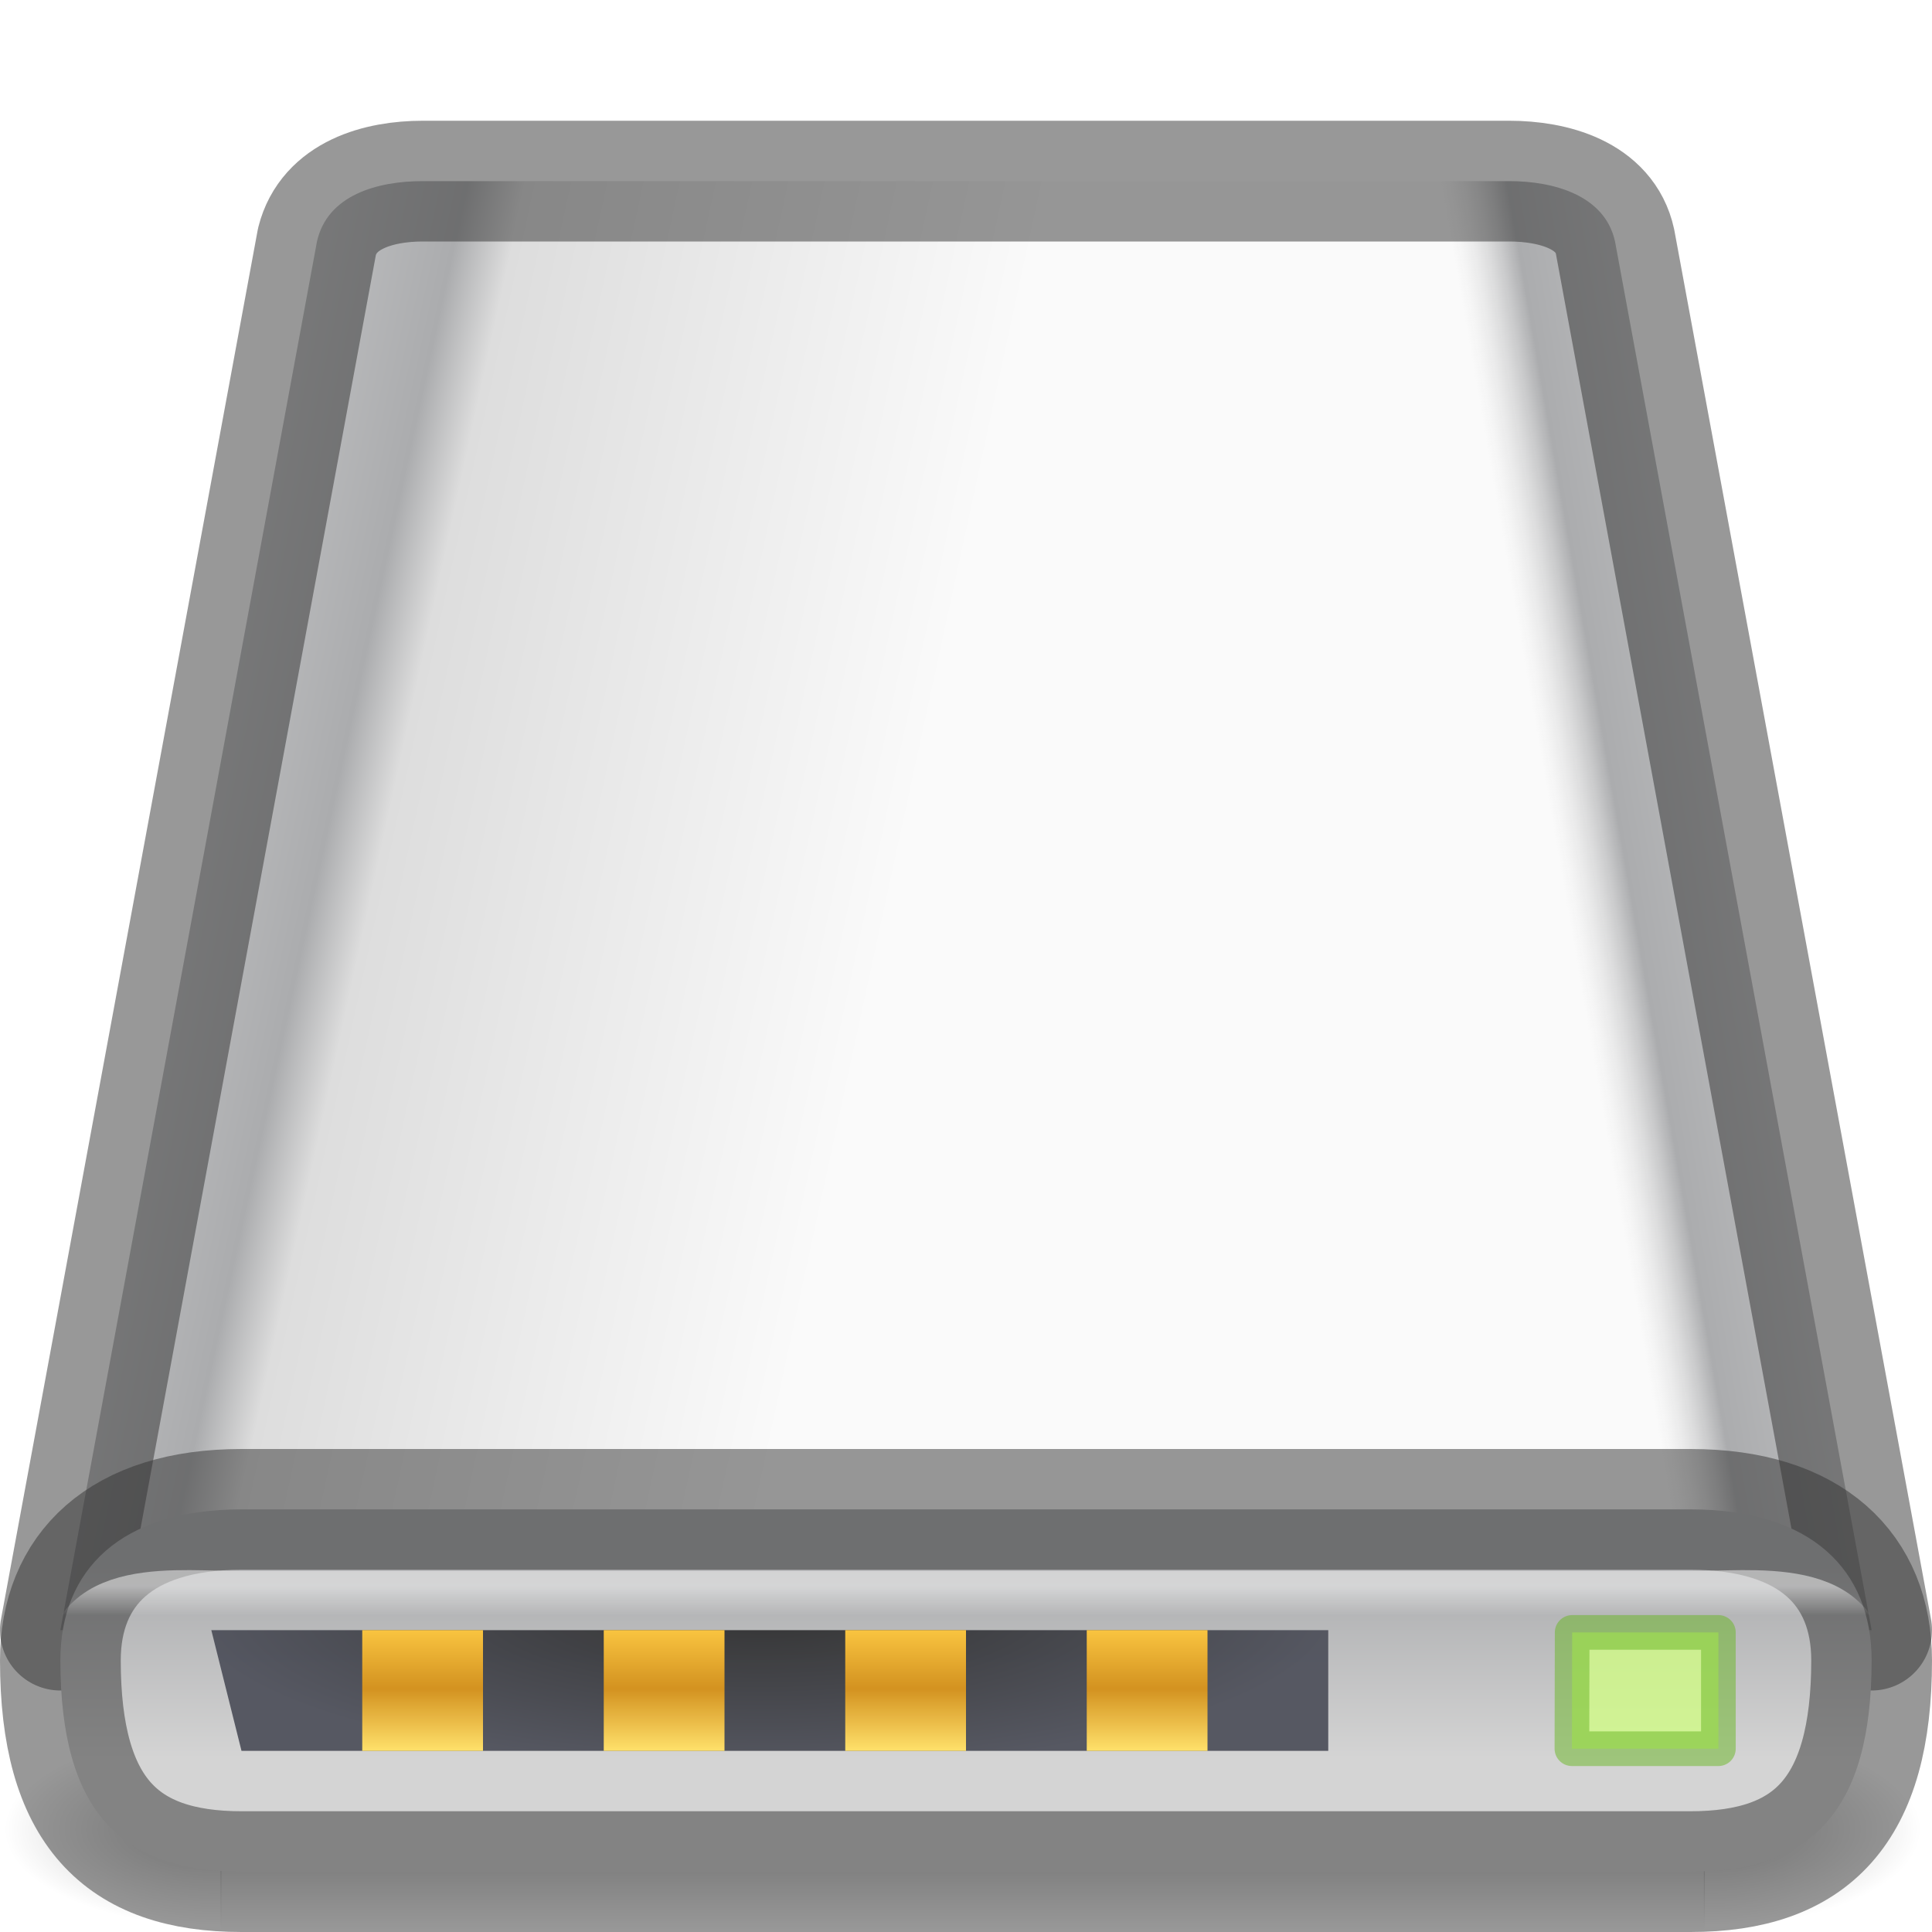
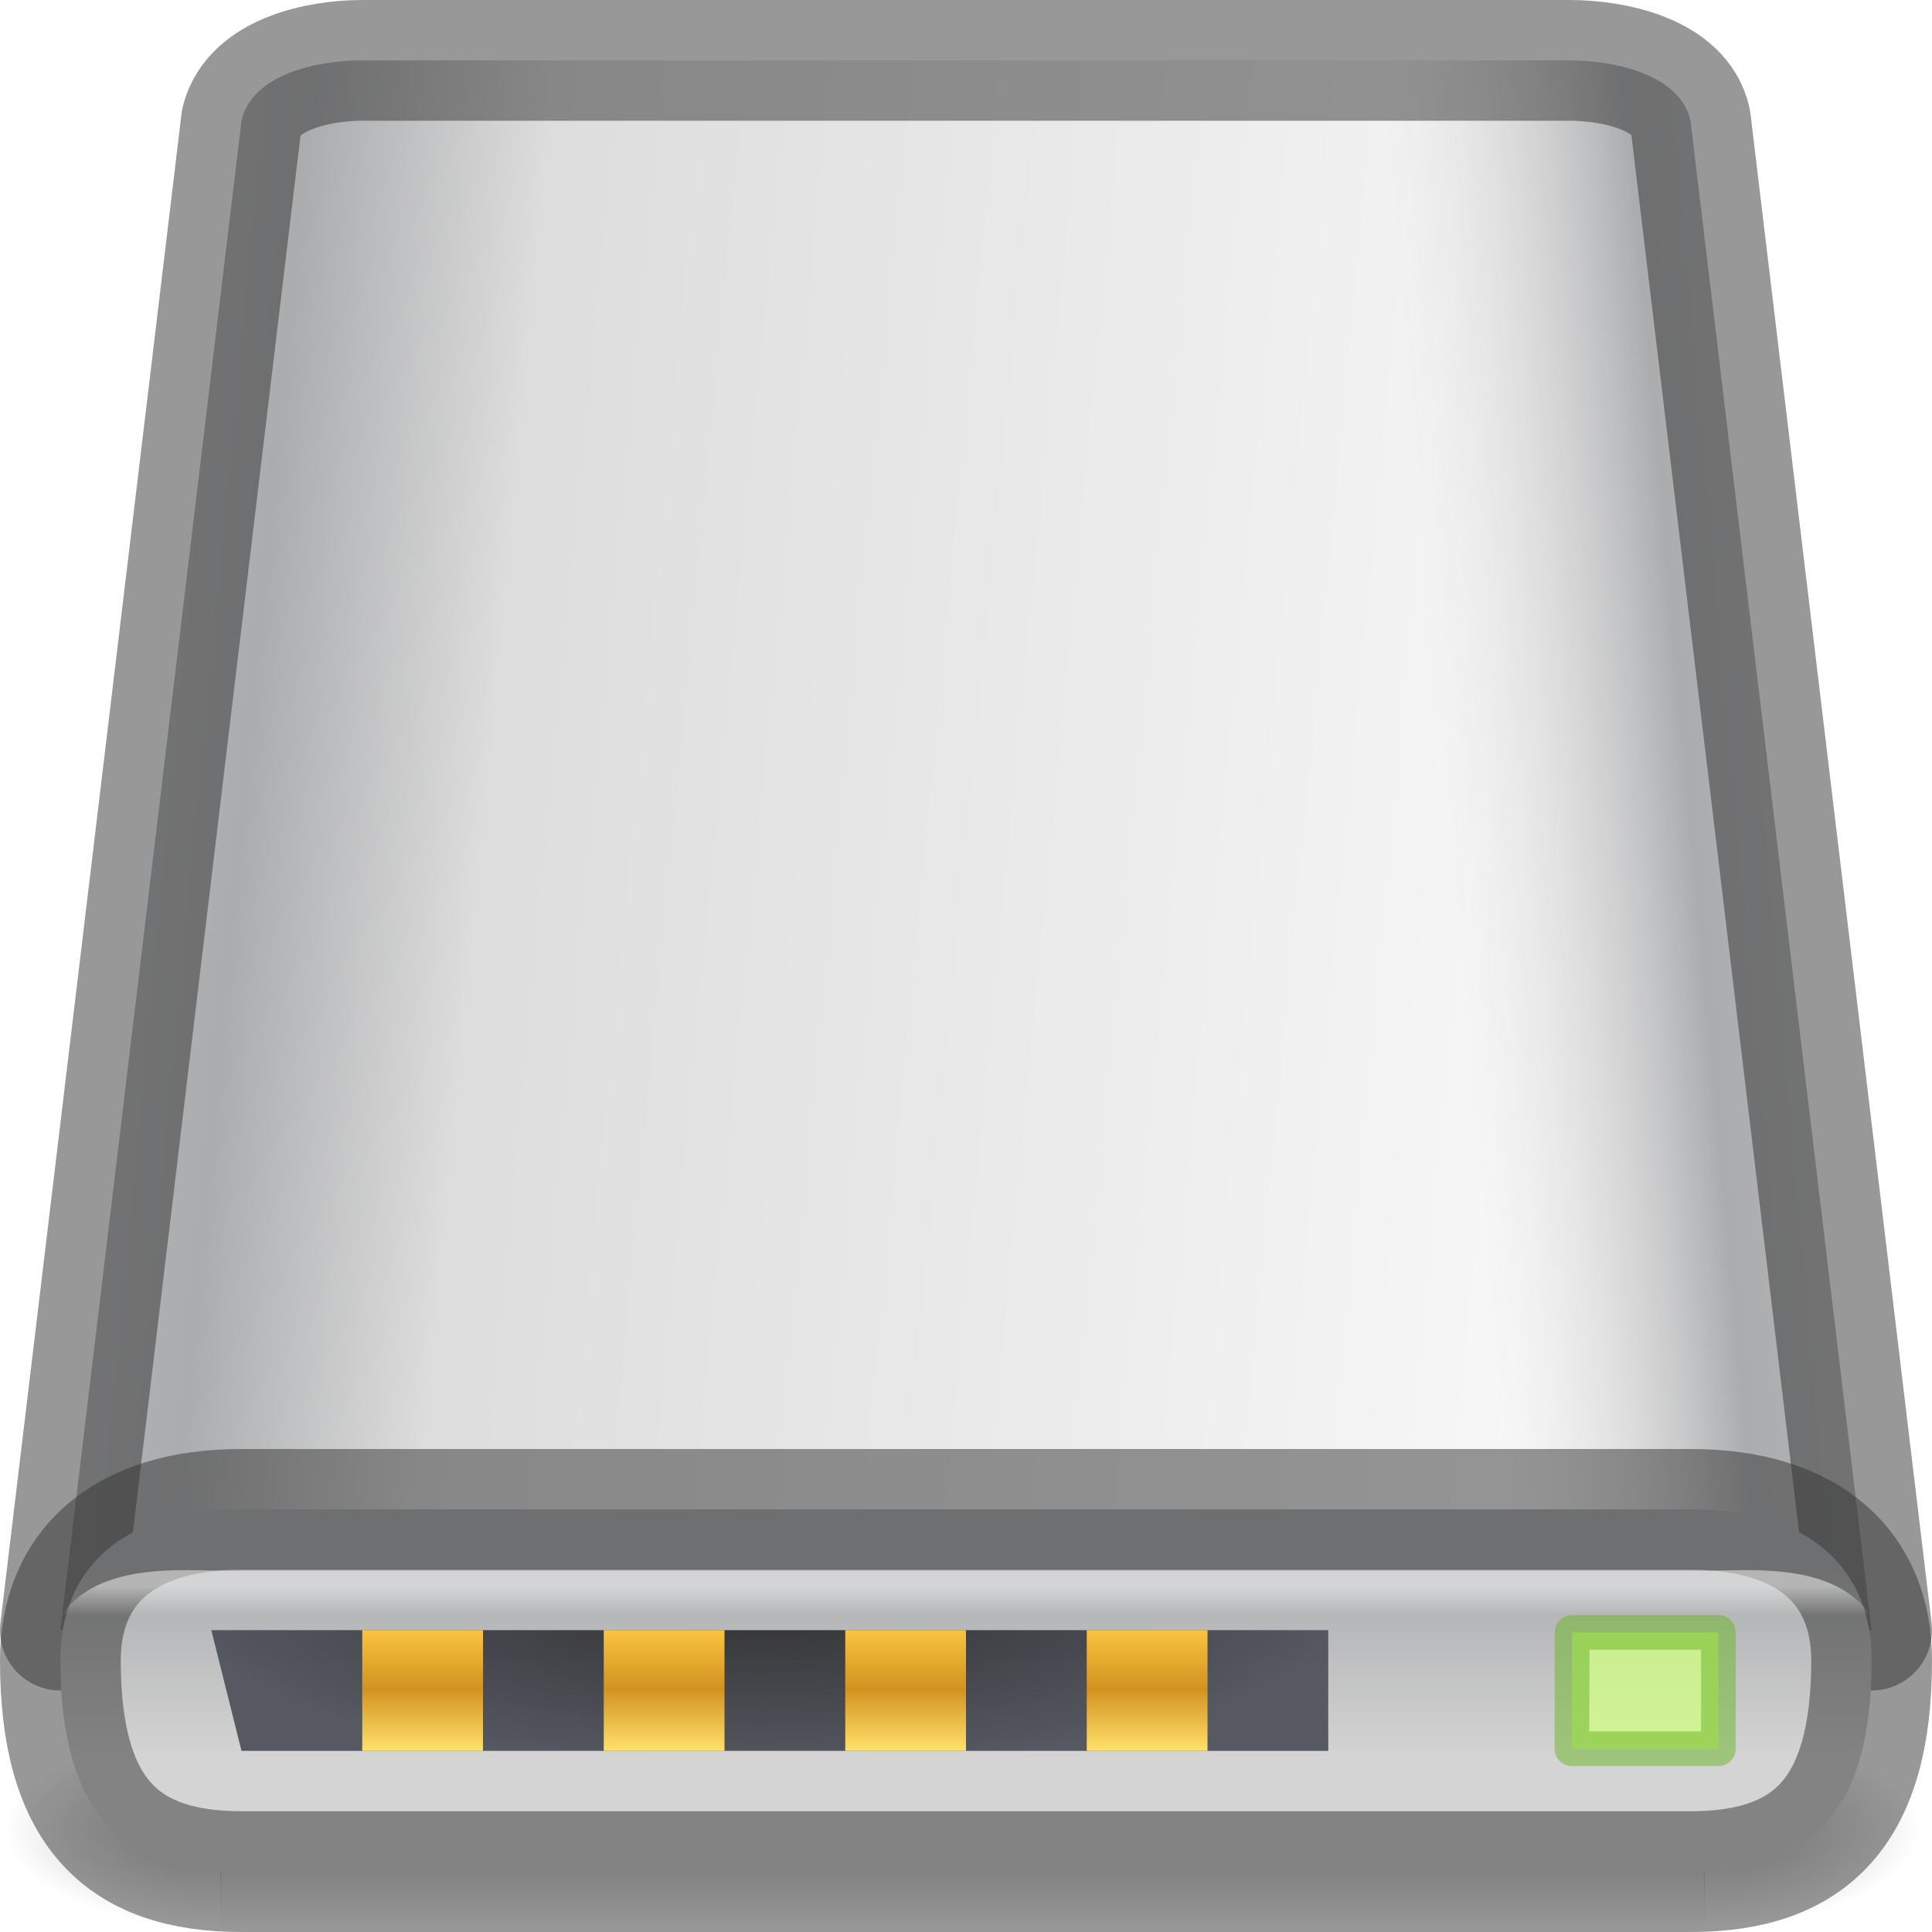
<svg xmlns="http://www.w3.org/2000/svg" xmlns:xlink="http://www.w3.org/1999/xlink" id="svg3297" height="16" width="16" version="1.0">
  <defs id="defs3299">
    <linearGradient id="linearGradient1131">
      <stop style="stop-color:#ffe16b;stop-opacity:1" offset="0" id="stop1127" />
      <stop id="stop1133" offset="0.513" style="stop-color:#d39220;stop-opacity:1;" />
      <stop style="stop-color:#f9c440;stop-opacity:1" offset="1" id="stop1129" />
    </linearGradient>
    <linearGradient xlink:href="#linearGradient1131" id="linearGradient1394" gradientUnits="userSpaceOnUse" gradientTransform="matrix(0.5000003,0,0,1,5.999997,-38.5)" x1="7" y1="53" x2="7" y2="52" />
    <linearGradient xlink:href="#linearGradient1131" id="linearGradient1308" gradientUnits="userSpaceOnUse" gradientTransform="matrix(0.5000003,0,0,1,4.000001,-38.5)" x1="7" y1="53" x2="7" y2="52" />
    <linearGradient xlink:href="#linearGradient1131" id="linearGradient1259" gradientUnits="userSpaceOnUse" gradientTransform="matrix(0.5000003,0,0,1,2,-38.5)" x1="7" y1="53" x2="7" y2="52" />
    <linearGradient xlink:href="#linearGradient1131" id="linearGradient1011" x1="7" y1="53" x2="7" y2="52" gradientUnits="userSpaceOnUse" gradientTransform="matrix(0.5000003,0,0,1,-1.3e-6,-38.5)" />
    <radialGradient xlink:href="#linearGradient1045" id="radialGradient925" cx="25.96" cy="75.091" fx="25.96" fy="75.091" r="18.5" gradientTransform="matrix(0.2580116,-6.0308013e-8,0,-0.07207191,-0.3941945,18.73579)" gradientUnits="userSpaceOnUse" />
    <linearGradient id="linearGradient1045">
      <stop offset="0" style="stop-color:#333333;stop-opacity:1" id="stop1041" />
      <stop offset="1" style="stop-color:#555761;stop-opacity:1" id="stop1043" />
    </linearGradient>
    <linearGradient id="linearGradient1018">
      <stop id="stop1013" style="stop-color:#fafafa;stop-opacity:1" offset="0" />
      <stop id="stop1015" style="stop-color:#ffffff;stop-opacity:0" offset="1" />
    </linearGradient>
    <linearGradient xlink:href="#linearGradient1018" id="linearGradient1010" gradientUnits="userSpaceOnUse" x1="32" y1="48" x2="32" y2="48.974" gradientTransform="matrix(0.2445523,0,0,0.2489706,0.174053,1.18316)" />
    <linearGradient x1="29.001" y1="42.75" x2="29.001" y2="46.964" id="linearGradient2557" xlink:href="#linearGradient2215" gradientUnits="userSpaceOnUse" gradientTransform="matrix(0.3375208,0,0,0.3764657,-1.788104,-3.120319)" />
    <linearGradient id="linearGradient2215">
      <stop id="stop2223" style="stop-color:#abacae;stop-opacity:1" offset="0" />
      <stop id="stop2219" style="stop-color:#d4d4d4;stop-opacity:1" offset="1" />
    </linearGradient>
-     <linearGradient xlink:href="#linearGradient1151" id="linearGradient1140" gradientUnits="userSpaceOnUse" x1="-8" y1="28" x2="11.338" y2="31.566" gradientTransform="matrix(-0.2419978,0,0,0.2564983,15.74371,-0.4514456)" />
+     <linearGradient xlink:href="#linearGradient1151" id="linearGradient1140" gradientUnits="userSpaceOnUse" x1="-25.853" y1="25.152" x2="15.47" y2="29.051" gradientTransform="matrix(-0.2419978,0,0,0.2564983,15.74371,-0.4514456)" />
    <linearGradient id="linearGradient1151">
      <stop id="stop1143" style="stop-color:#f5f5f5;stop-opacity:1" offset="0" />
-       <stop id="stop1145" style="stop-color:#abacae;stop-opacity:1" offset="0.887" />
+       <stop id="stop1145" style="stop-color:#abacae;stop-opacity:1" offset="0.8" />
      <stop id="stop1147" style="stop-color:#dddddd;stop-opacity:0" offset="1" />
    </linearGradient>
-     <linearGradient xlink:href="#linearGradient1106" id="linearGradient1094" x1="-8" y1="28" x2="28" y2="36" gradientUnits="userSpaceOnUse" gradientTransform="matrix(0.25,0,0,0.2564103,0.09730899,-0.3278082)" />
+     <linearGradient xlink:href="#linearGradient1106" id="linearGradient1094" x1="-24.389" y1="24.678" x2="55.611" y2="32.478" gradientUnits="userSpaceOnUse" gradientTransform="matrix(0.25,0,0,0.2564103,0.09730899,-0.3278082)" />
    <linearGradient id="linearGradient1106">
      <stop id="stop1096" style="stop-color:#f5f5f5;stop-opacity:1" offset="0" />
-       <stop id="stop1098" style="stop-color:#abacae;stop-opacity:1" offset="0.489" />
-       <stop id="stop1102" style="stop-color:#dddddd;stop-opacity:1" offset="0.54" />
+       <stop id="stop1098" style="stop-color:#abacae;stop-opacity:1" offset="0.4" />
+       <stop id="stop1102" style="stop-color:#dddddd;stop-opacity:1" offset="0.5" />
      <stop id="stop1104" style="stop-color:#fafafa;stop-opacity:1" offset="1" />
    </linearGradient>
    <radialGradient cx="605.714" cy="486.648" r="117.143" fx="605.714" fy="486.648" id="radialGradient2560" xlink:href="#linearGradient5060" gradientUnits="userSpaceOnUse" gradientTransform="matrix(-0.01494915,0,0,0.00686275,10.84269,11.81001)" />
    <linearGradient id="linearGradient5060">
      <stop id="stop5062" style="stop-color:#000000;stop-opacity:1" offset="0" />
      <stop id="stop5064" style="stop-color:#000000;stop-opacity:0" offset="1" />
    </linearGradient>
    <radialGradient cx="605.714" cy="486.648" r="117.143" fx="605.714" fy="486.648" id="radialGradient2563" xlink:href="#linearGradient5060" gradientUnits="userSpaceOnUse" gradientTransform="matrix(0.01494915,0,0,0.00686275,5.101935,11.81001)" />
    <linearGradient x1="302.857" y1="366.648" x2="302.857" y2="609.505" id="linearGradient2566" xlink:href="#linearGradient5048" gradientUnits="userSpaceOnUse" gradientTransform="matrix(0.02545218,0,0,0.00686275,-1.226834,11.81001)" />
    <linearGradient id="linearGradient5048">
      <stop id="stop5050" style="stop-color:#000000;stop-opacity:0" offset="0" />
      <stop id="stop5056" style="stop-color:#000000;stop-opacity:1" offset="0.5" />
      <stop id="stop5052" style="stop-color:#000000;stop-opacity:0" offset="1" />
    </linearGradient>
  </defs>
  <rect style="display:inline;overflow:visible;visibility:visible;opacity:0.3;fill:url(#linearGradient2566);fill-opacity:1;fill-rule:nonzero;stroke:none;stroke-width:0.125;marker:none" id="rect2723-5" y="14.326" x="1.827" height="1.667" width="12.29" />
  <path style="display:inline;overflow:visible;visibility:visible;opacity:0.3;fill:url(#radialGradient2563);fill-opacity:1;fill-rule:nonzero;stroke:none;stroke-width:0.125;marker:none" id="path2725-6" d="m 14.111,14.326 c 0,0 0,1.667 0,1.667 0.77,0.003 1.861,-0.373 1.861,-0.833 0,-0.46 -0.859,-0.833 -1.861,-0.833 z" />
  <path style="display:inline;overflow:visible;visibility:visible;opacity:0.3;fill:url(#radialGradient2560);fill-opacity:1;fill-rule:nonzero;stroke:none;stroke-width:0.25;marker:none" id="path2727-2" d="m 1.833,14.326 c 0,0 0,1.667 0,1.667 -0.77,0.003 -1.861,-0.373 -1.861,-0.833 0,-0.46 0.859,-0.833 1.861,-0.833 z" />
-   <path style="display:inline;overflow:visible;visibility:visible;fill:url(#linearGradient1094);fill-opacity:1;fill-rule:nonzero;stroke:none;stroke-width:0.253;stroke-linecap:round;stroke-linejoin:round;stroke-miterlimit:4;stroke-dasharray:none;stroke-dashoffset:0;stroke-opacity:0.504;marker:none;enable-background:accumulate" id="path6345-91" d="M 15.5,13.5 13.375,2 C 13.275,1.615 12.875,1.5 12.5,1.5 h -9 C 3.125,1.5 2.711,1.615 2.625,2 L 0.5,13.5" />
-   <path style="display:inline;overflow:visible;visibility:visible;fill:url(#linearGradient1140);fill-opacity:1;fill-rule:nonzero;stroke:#333333;stroke-width:1;stroke-linecap:round;stroke-linejoin:round;stroke-miterlimit:4;stroke-dasharray:none;stroke-dashoffset:0;stroke-opacity:0.5;marker:none;enable-background:accumulate" id="path6345-6" d="M 0.5,13.5 2.625,2 C 2.722,1.615 3.137,1.5 3.5,1.5 h 9 c 0.363,0 0.791,0.115 0.875,0.5 L 15.5,13.5" />
+   <path style="display:inline;overflow:visible;visibility:visible;fill:url(#linearGradient1094);fill-opacity:1;fill-rule:nonzero;stroke:none;stroke-width:0.253;stroke-linecap:round;stroke-linejoin:round;stroke-miterlimit:4;stroke-dasharray:none;stroke-dashoffset:0;stroke-opacity:0.504;marker:none;enable-background:accumulate" id="path6345-91" d="M 15.5,13.5 14,1 C 13.9,0.615 13.376,0.5 13.001,0.5 H 3 C 2.625,0.5 2.086,0.615 2,1 L 0.5,13.5" />
+   <path style="display:inline;overflow:visible;visibility:visible;fill:url(#linearGradient1140);fill-opacity:1;fill-rule:nonzero;stroke:#333333;stroke-width:1;stroke-linecap:round;stroke-linejoin:round;stroke-miterlimit:4;stroke-dasharray:none;stroke-dashoffset:0;stroke-opacity:0.5;marker:none;enable-background:accumulate" id="path6345-6" d="M 0.5,13.5 2,1 C 2.097,0.615 2.637,0.5 3,0.5 H 13.001 C 13.363,0.5 13.916,0.615 14,1 l 1.5,12.5" />
  <path style="display:inline;fill:url(#linearGradient2557);fill-opacity:1;fill-rule:evenodd;stroke:#333333;stroke-width:1;stroke-linecap:round;stroke-linejoin:round;stroke-miterlimit:4;stroke-dasharray:none;stroke-dashoffset:0;stroke-opacity:0.5;enable-background:new" id="rect6431-2" d="M 14,15.5 H 2 C 1,15.5 0.5,15 0.5,13.75 0.5,13 1,12.5 2,12.5 h 12 c 1,0 1.5,0.5 1.5,1.25 0,1.25 -0.5,1.75 -1.5,1.75 z" />
  <path style="display:inline;opacity:0.5;fill:none;fill-opacity:1;fill-rule:evenodd;stroke:url(#linearGradient1010);stroke-width:0.5;stroke-linecap:round;stroke-linejoin:round;stroke-miterlimit:4;stroke-dasharray:none;stroke-dashoffset:0;stroke-opacity:1;enable-background:new" id="rect6431-3" d="M 14.48,15.25 H 1.519 c -0.489,0 -0.603,-0.124 -0.734,-0.622 L 0.663,14.13 C 0.419,13.134 1.397,13.258 1.886,13.258 h 12.228 c 0.489,0 1.467,-0.124 1.223,0.871 l -0.122,0.498 c -0.122,0.498 -0.245,0.622 -0.734,0.622 z" />
  <g id="path915" style="fill:#9bdb4d;fill-opacity:0.75;stroke:none;stroke-width:0.7;stroke-miterlimit:4;stroke-dasharray:none;stroke-opacity:0.504" transform="matrix(0.4997177,0,0,0.5,0.008082,4.8e-7)" />
  <path style="color:#000000;font-style:normal;font-variant:normal;font-weight:normal;font-stretch:normal;font-size:medium;line-height:normal;font-family:sans-serif;font-variant-ligatures:normal;font-variant-position:normal;font-variant-caps:normal;font-variant-numeric:normal;font-variant-alternates:normal;font-variant-east-asian:normal;font-feature-settings:normal;font-variation-settings:normal;text-indent:0;text-align:start;text-decoration:none;text-decoration-line:none;text-decoration-style:solid;text-decoration-color:#000000;letter-spacing:normal;word-spacing:normal;text-transform:none;writing-mode:lr-tb;direction:ltr;text-orientation:mixed;dominant-baseline:auto;baseline-shift:baseline;text-anchor:start;white-space:normal;shape-padding:0;shape-margin:0;inline-size:0;clip-rule:nonzero;display:inline;overflow:visible;visibility:visible;isolation:auto;mix-blend-mode:normal;color-interpolation:sRGB;color-interpolation-filters:linearRGB;solid-color:#000000;solid-opacity:1;vector-effect:none;fill:#d1ff82;fill-opacity:0.749;fill-rule:evenodd;stroke:#68b723;stroke-width:0.287;stroke-linecap:round;stroke-linejoin:round;stroke-miterlimit:4;stroke-dasharray:none;stroke-dashoffset:0;stroke-opacity:0.5;paint-order:normal;color-rendering:auto;image-rendering:auto;shape-rendering:auto;text-rendering:auto;enable-background:accumulate;stop-color:#000000" d="m 14.231,13.519 v 0.963 h -1.213 l 0.002,-0.963 z" id="path1472" />
  <g id="rect917" transform="matrix(0.5185453,0,0,0.5,0.3330019,-0.25)" style="stroke:#333333;stroke-width:1;stroke-miterlimit:4;stroke-dasharray:none;stroke-opacity:0.504" />
  <path style="color:#000000;font-style:normal;font-variant:normal;font-weight:normal;font-stretch:normal;font-size:medium;line-height:normal;font-family:sans-serif;font-variant-ligatures:normal;font-variant-position:normal;font-variant-caps:normal;font-variant-numeric:normal;font-variant-alternates:normal;font-variant-east-asian:normal;font-feature-settings:normal;font-variation-settings:normal;text-indent:0;text-align:start;text-decoration:none;text-decoration-line:none;text-decoration-style:solid;text-decoration-color:#000000;letter-spacing:normal;word-spacing:normal;text-transform:none;writing-mode:lr-tb;direction:ltr;text-orientation:mixed;dominant-baseline:auto;baseline-shift:baseline;text-anchor:start;white-space:normal;shape-padding:0;shape-margin:0;inline-size:0;clip-rule:nonzero;display:inline;overflow:visible;visibility:visible;opacity:0.99;isolation:auto;mix-blend-mode:normal;color-interpolation:sRGB;color-interpolation-filters:linearRGB;solid-color:#000000;solid-opacity:1;vector-effect:none;fill:url(#radialGradient925);fill-opacity:1;fill-rule:nonzero;stroke:none;stroke-width:0.551;stroke-linecap:round;stroke-linejoin:round;stroke-miterlimit:4;stroke-dasharray:none;stroke-dashoffset:0;stroke-opacity:0.504;paint-order:normal;color-rendering:auto;image-rendering:auto;shape-rendering:auto;text-rendering:auto;enable-background:accumulate;stop-color:#000000;stop-opacity:1" d="m 2,14.5 h 9 v -1 H 1.75 Z" id="path1478" />
  <path style="display:inline;fill:url(#linearGradient1011);fill-opacity:1;stroke:none;stroke-width:0.5px;stroke-linecap:butt;stroke-linejoin:miter;stroke-opacity:1" d="m 3,13.5 v 1 h 1 v -1 z" id="path928" />
  <path style="display:inline;fill:url(#linearGradient1259);fill-opacity:1;stroke:none;stroke-width:0.5px;stroke-linecap:butt;stroke-linejoin:miter;stroke-opacity:1" d="m 5,13.5 v 1 h 1 v -1 z" id="path928-3" />
  <path style="display:inline;fill:url(#linearGradient1308);fill-opacity:1;stroke:none;stroke-width:0.5px;stroke-linecap:butt;stroke-linejoin:miter;stroke-opacity:1" d="m 7,13.5 v 1 h 1 v -1 z" id="path928-2" />
  <path style="display:inline;fill:url(#linearGradient1394);fill-opacity:1;stroke:none;stroke-width:0.5px;stroke-linecap:butt;stroke-linejoin:miter;stroke-opacity:1" d="m 9,13.5 v 1 h 1 v -1 z" id="path928-9" />
</svg>
